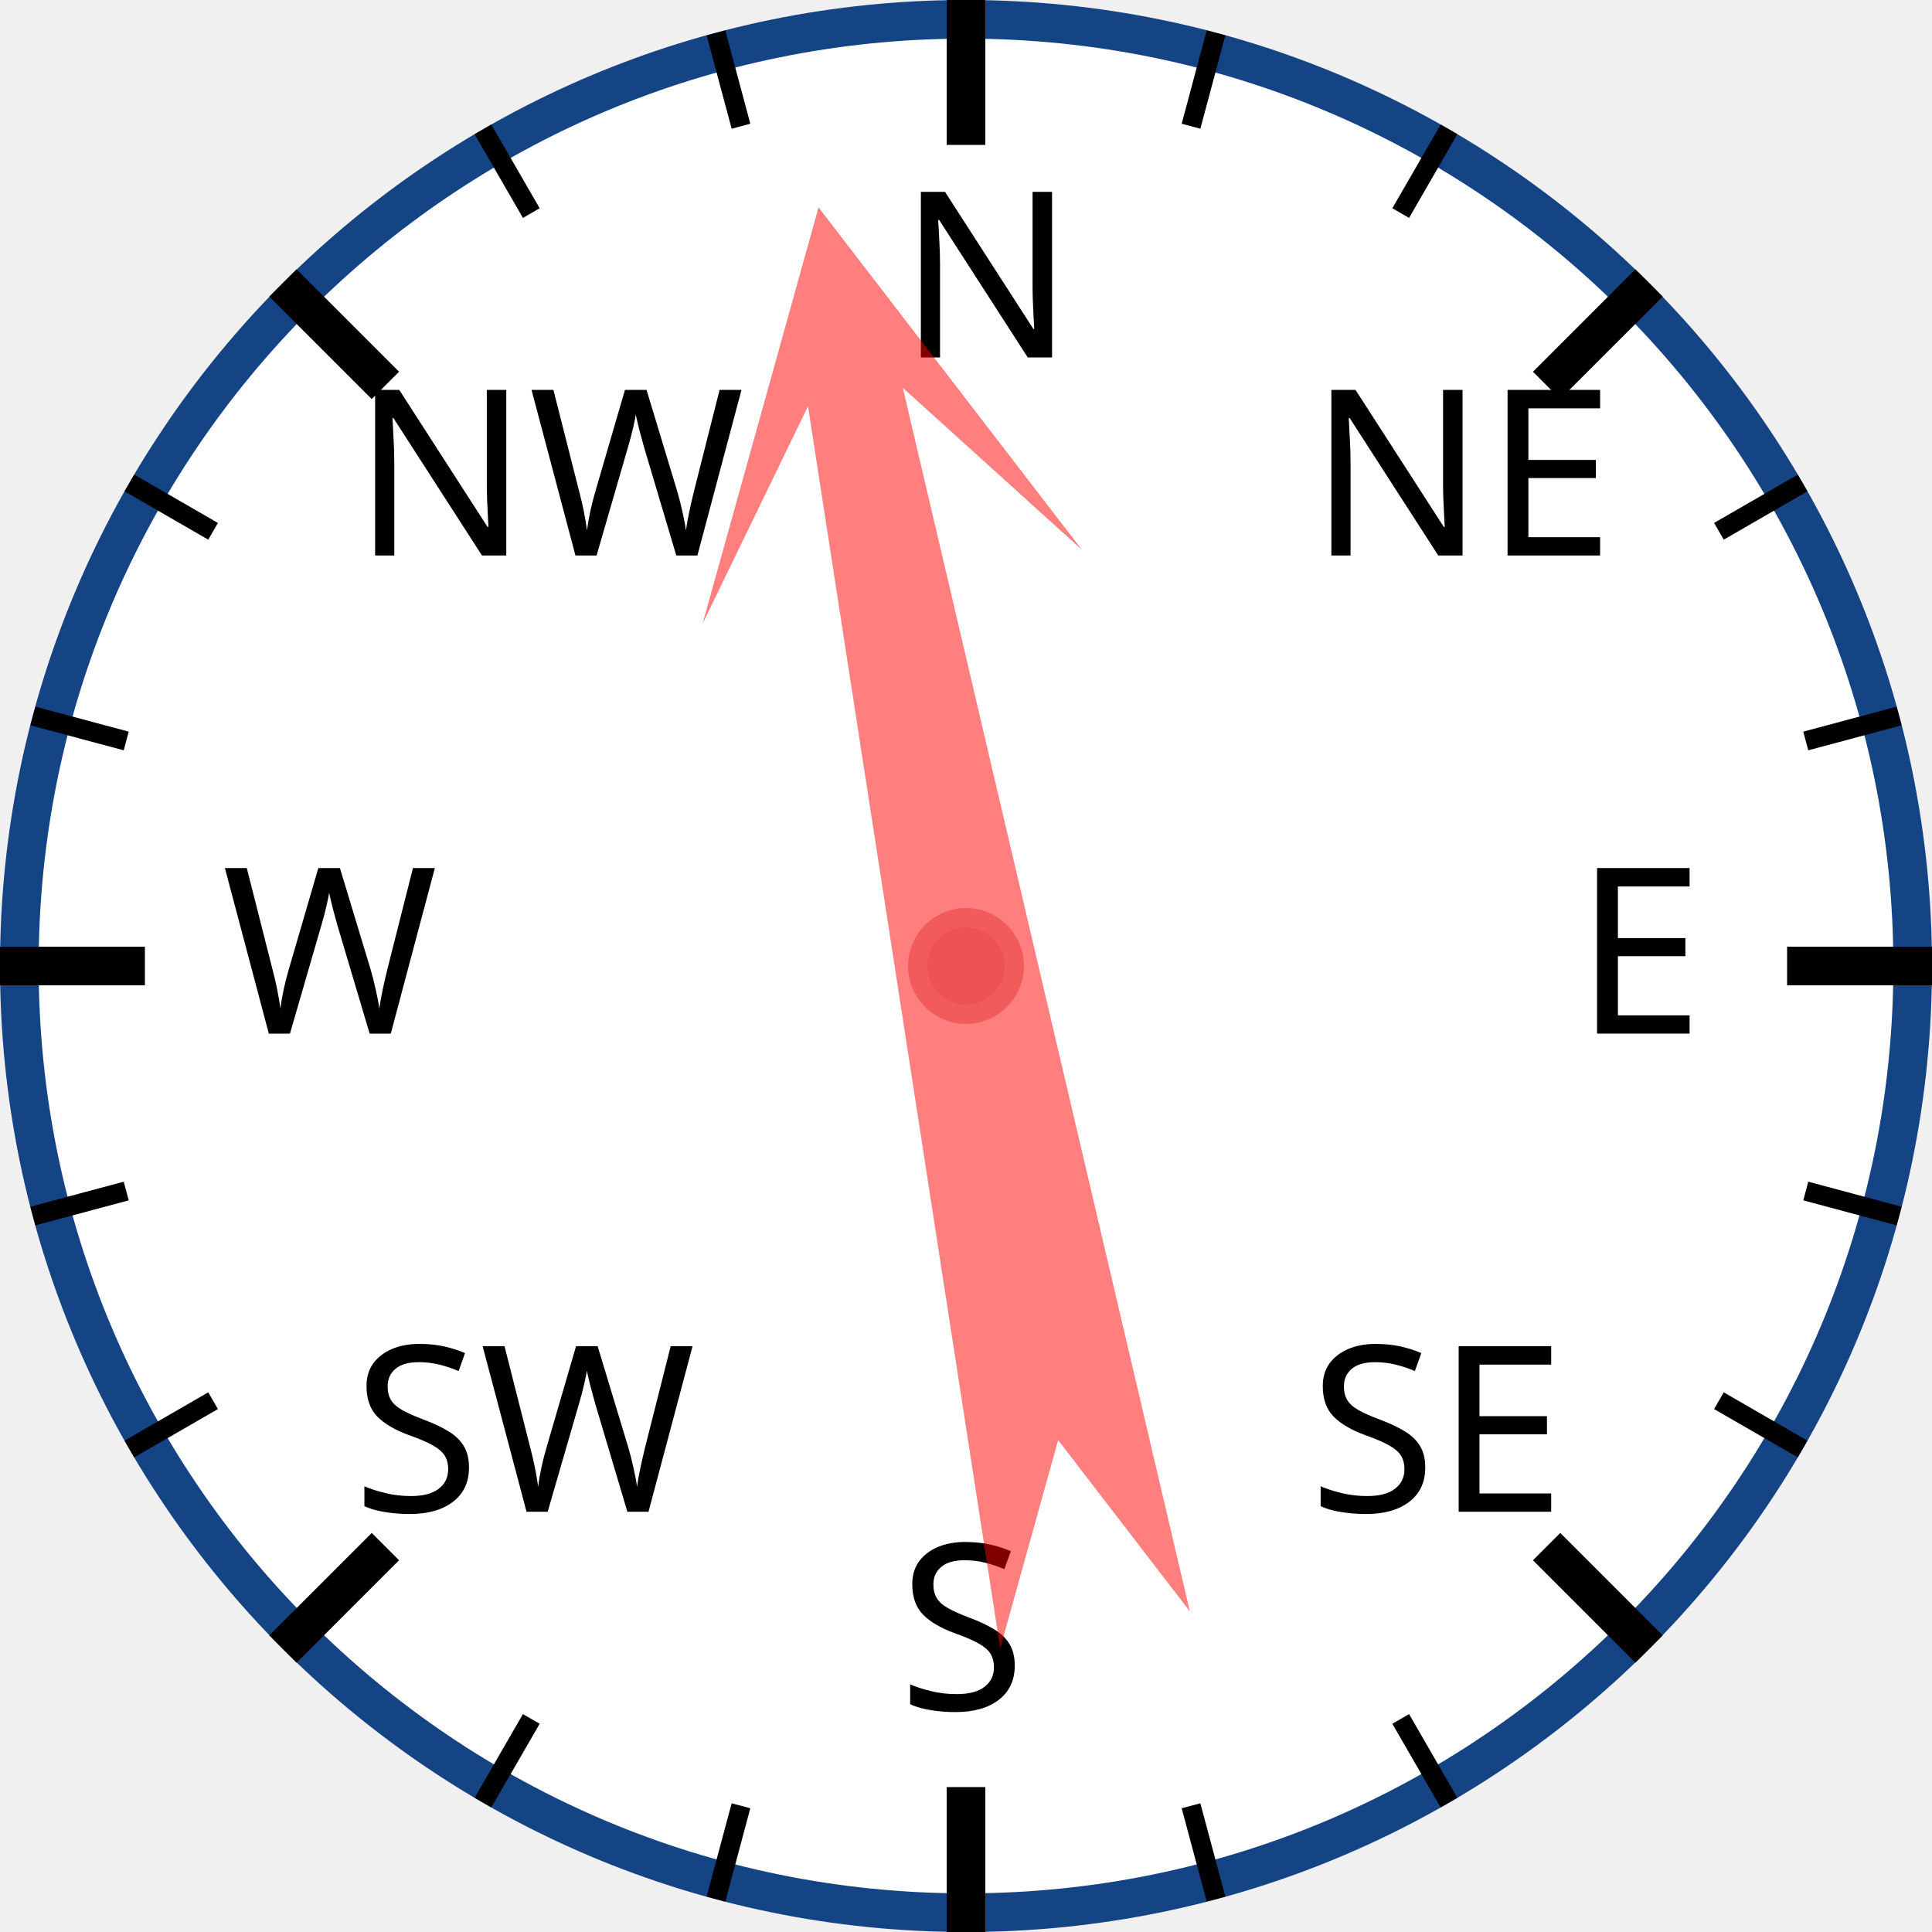
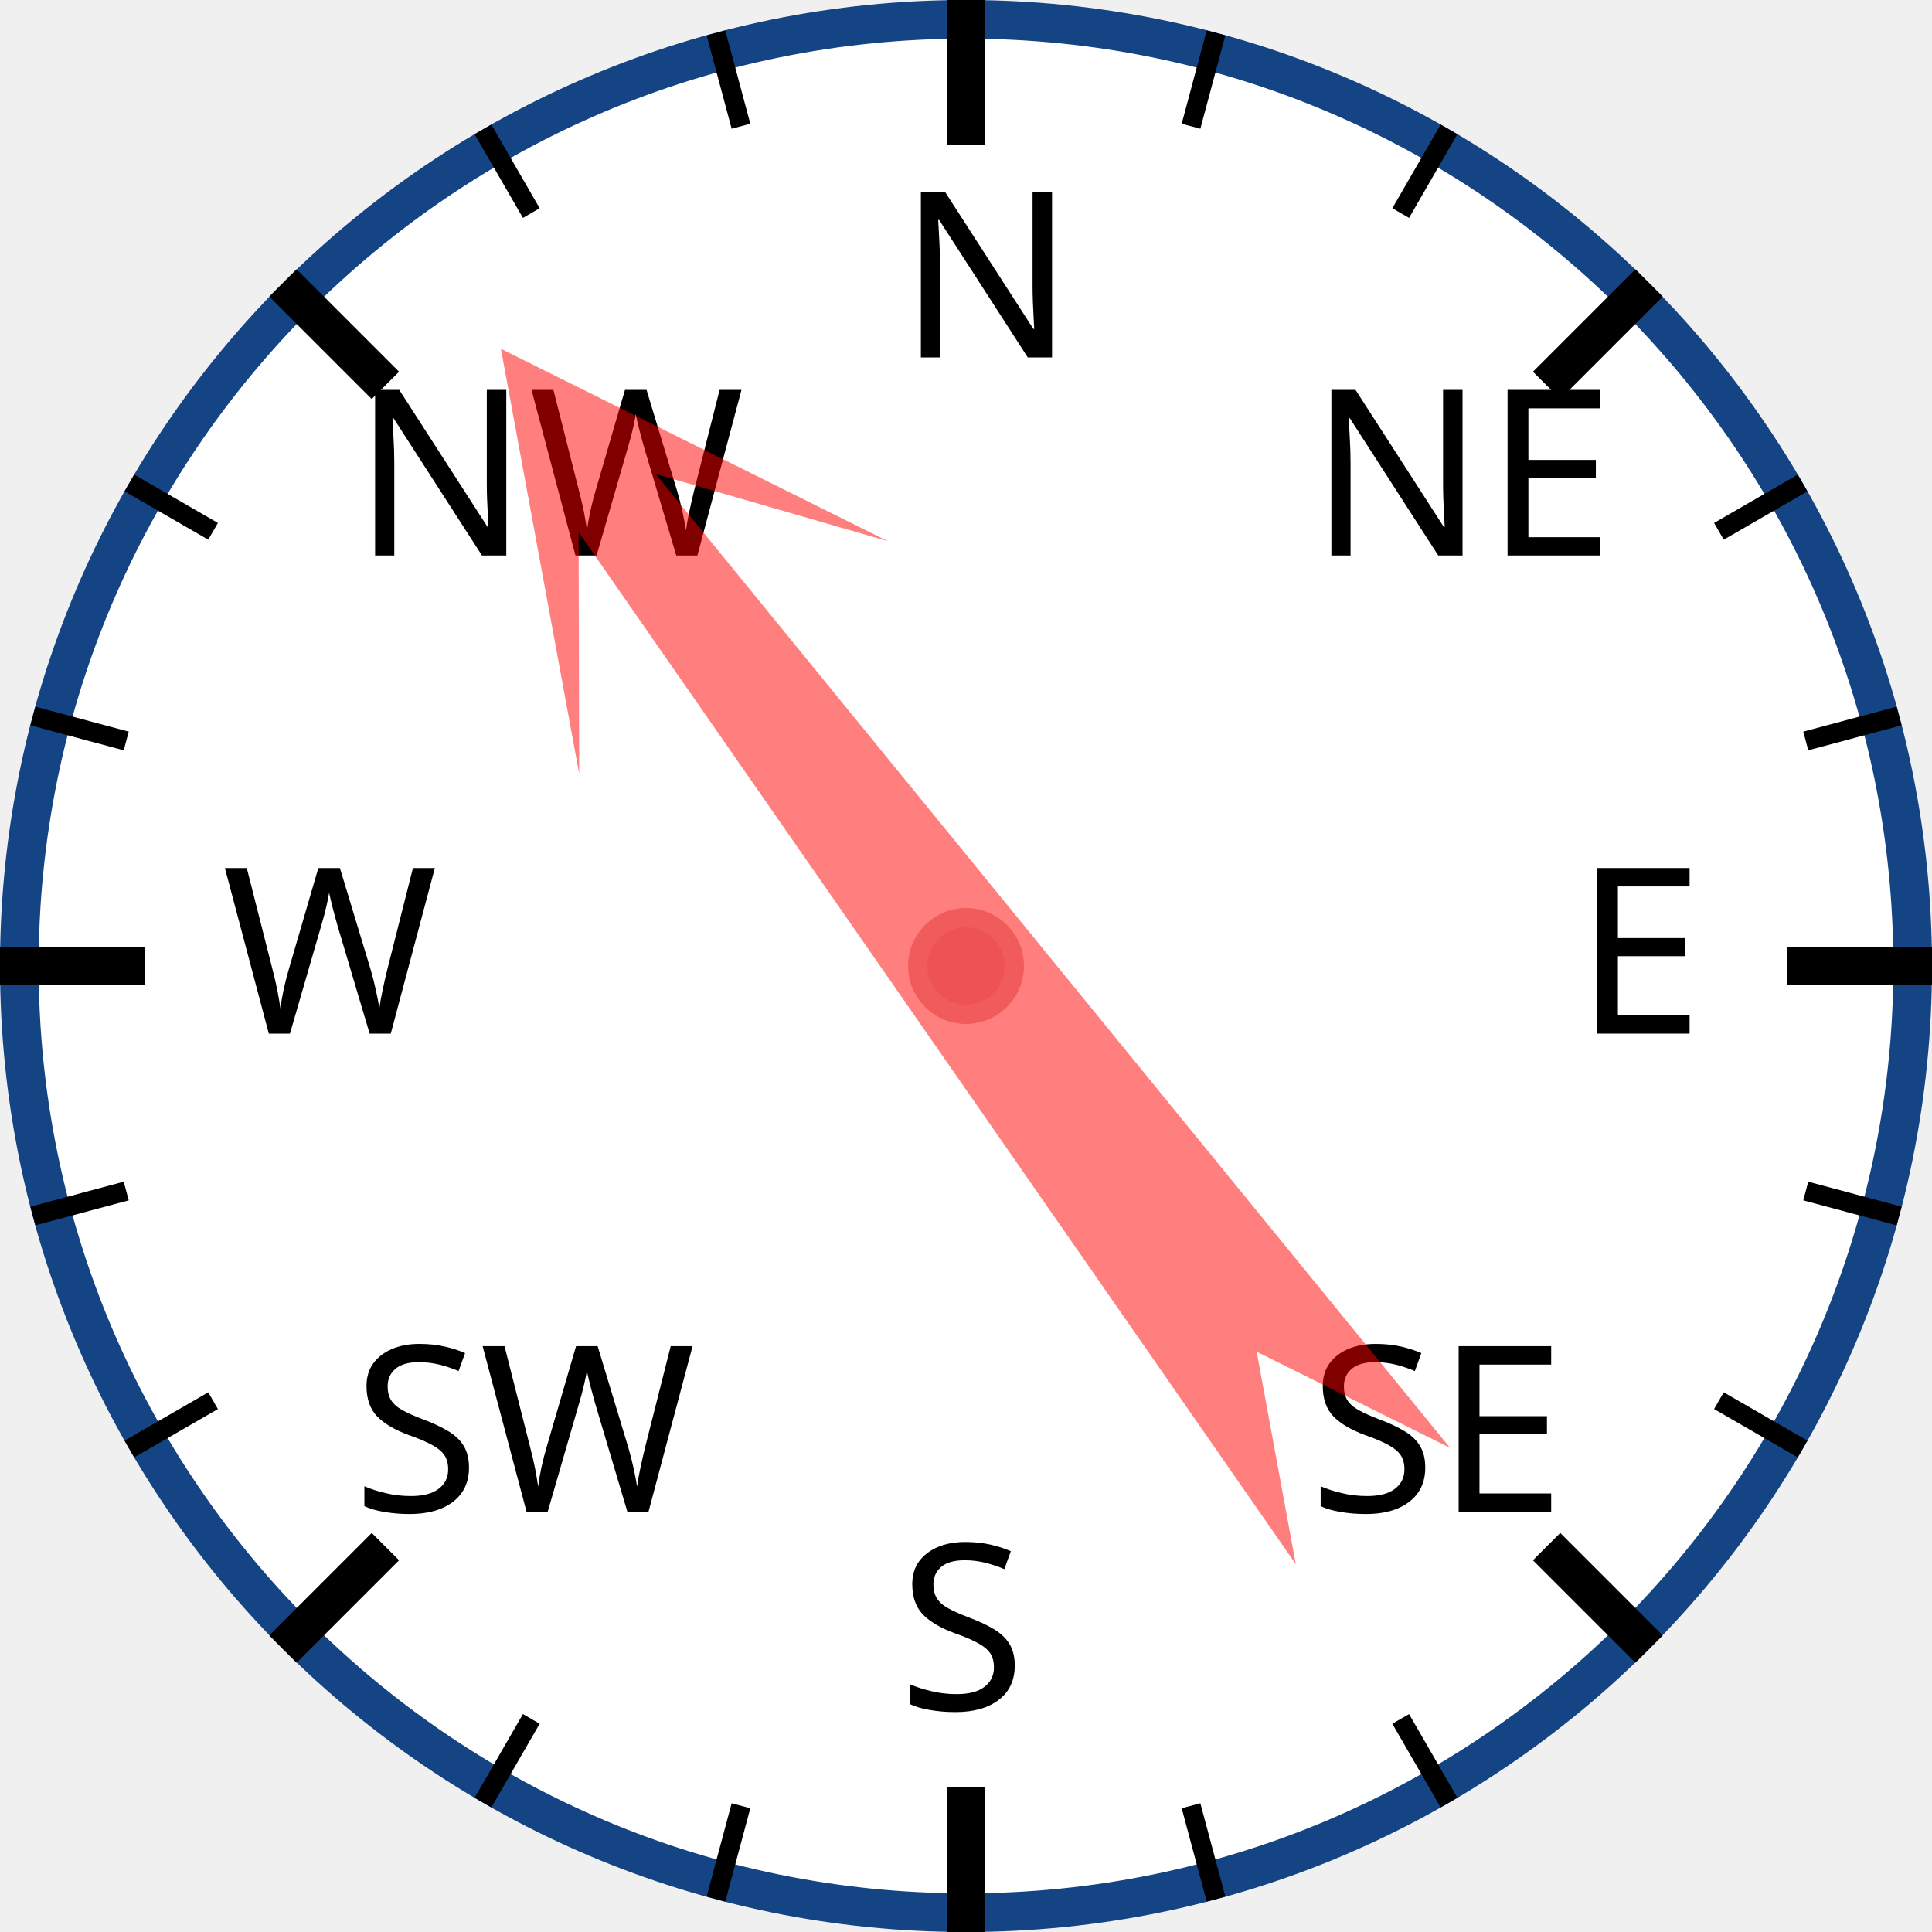
<svg xmlns="http://www.w3.org/2000/svg" width="120px" height="120px" viewBox="0 0 200 200">
  <circle cx="100" cy="100" r="98" style="fill: white; stroke: #154485; stroke-width: 4;" />
  <text x="93.0" y="37.0" style="font-family: sans-serif; font-size: 18pt;">N</text>
  <line x1="100.0" y1="0.0" x2="100.0" y2="15.0" style="stroke: black; stroke-width: 4;" />
  <line x1="74.118" y1="3.407" x2="76.706" y2="13.067" style="stroke: black; stroke-width: 2;" />
  <line x1="50" y1="13.397" x2="55" y2="22.058" style="stroke: black; stroke-width: 2;" />
  <text x="36.503" y="57.503" style="font-family: sans-serif; font-size: 18pt;">NW</text>
  <line x1="29.289" y1="29.289" x2="39.896" y2="39.896" style="stroke: black; stroke-width: 4;" />
  <line x1="13.397" y1="50" x2="22.058" y2="55" style="stroke: black; stroke-width: 2;" />
  <line x1="3.407" y1="74.118" x2="13.067" y2="76.706" style="stroke: black; stroke-width: 2;" />
  <text x="23.0" y="107.0" style="font-family: sans-serif; font-size: 18pt;">W</text>
  <line x1="0.0" y1="100.0" x2="15.0" y2="100.0" style="stroke: black; stroke-width: 4;" />
  <line x1="3.407" y1="125.882" x2="13.067" y2="123.294" style="stroke: black; stroke-width: 2;" />
  <line x1="13.397" y1="150" x2="22.058" y2="145" style="stroke: black; stroke-width: 2;" />
  <text x="36.503" y="156.497" style="font-family: sans-serif; font-size: 18pt;">SW</text>
  <line x1="29.289" y1="170.711" x2="39.896" y2="160.104" style="stroke: black; stroke-width: 4;" />
  <line x1="50" y1="186.603" x2="55" y2="177.942" style="stroke: black; stroke-width: 2;" />
  <line x1="74.118" y1="196.593" x2="76.706" y2="186.933" style="stroke: black; stroke-width: 2;" />
  <text x="93" y="177.0" style="font-family: sans-serif; font-size: 18pt;">S</text>
  <line x1="100" y1="200.0" x2="100" y2="185.0" style="stroke: black; stroke-width: 4;" />
  <line x1="125.882" y1="196.593" x2="123.294" y2="186.933" style="stroke: black; stroke-width: 2;" />
  <line x1="150.0" y1="186.603" x2="145.0" y2="177.942" style="stroke: black; stroke-width: 2;" />
  <text x="135.497" y="156.497" style="font-family: sans-serif; font-size: 18pt;">SE</text>
  <line x1="170.711" y1="170.711" x2="160.104" y2="160.104" style="stroke: black; stroke-width: 4;" />
  <line x1="186.603" y1="150" x2="177.942" y2="145" style="stroke: black; stroke-width: 2;" />
  <line x1="196.593" y1="125.882" x2="186.933" y2="123.294" style="stroke: black; stroke-width: 2;" />
  <text x="163.0" y="107" style="font-family: sans-serif; font-size: 18pt;">E</text>
  <line x1="200.0" y1="100" x2="185.0" y2="100" style="stroke: black; stroke-width: 4;" />
  <line x1="196.593" y1="74.118" x2="186.933" y2="76.706" style="stroke: black; stroke-width: 2;" />
  <line x1="186.603" y1="50" x2="177.942" y2="55" style="stroke: black; stroke-width: 2;" />
  <text x="135.497" y="57.503" style="font-family: sans-serif; font-size: 18pt;">NE</text>
  <line x1="170.711" y1="29.289" x2="160.104" y2="39.896" style="stroke: black; stroke-width: 4;" />
  <line x1="150" y1="13.397" x2="145" y2="22.058" style="stroke: black; stroke-width: 2;" />
  <line x1="125.882" y1="3.407" x2="123.294" y2="13.067" style="stroke: black; stroke-width: 2;" />
-   <polygon points="100 20 120 60 105 40 110 170 100 150 90 170 95 40 80 60" style="fill: red; fill-opacity: 0.5;" transform="rotate(349,100,100)" />
+   <polygon points="100 20 120 60 105 40 110 170 100 150 90 170 95 40 80 60" style="fill: red; fill-opacity: 0.5;" transform="rotate(323,100,100)" />
  <circle cx="100" cy="100" r="5" style="fill: #EE5252; stroke: #F25B5B; stroke-width: 2;" />
</svg>
